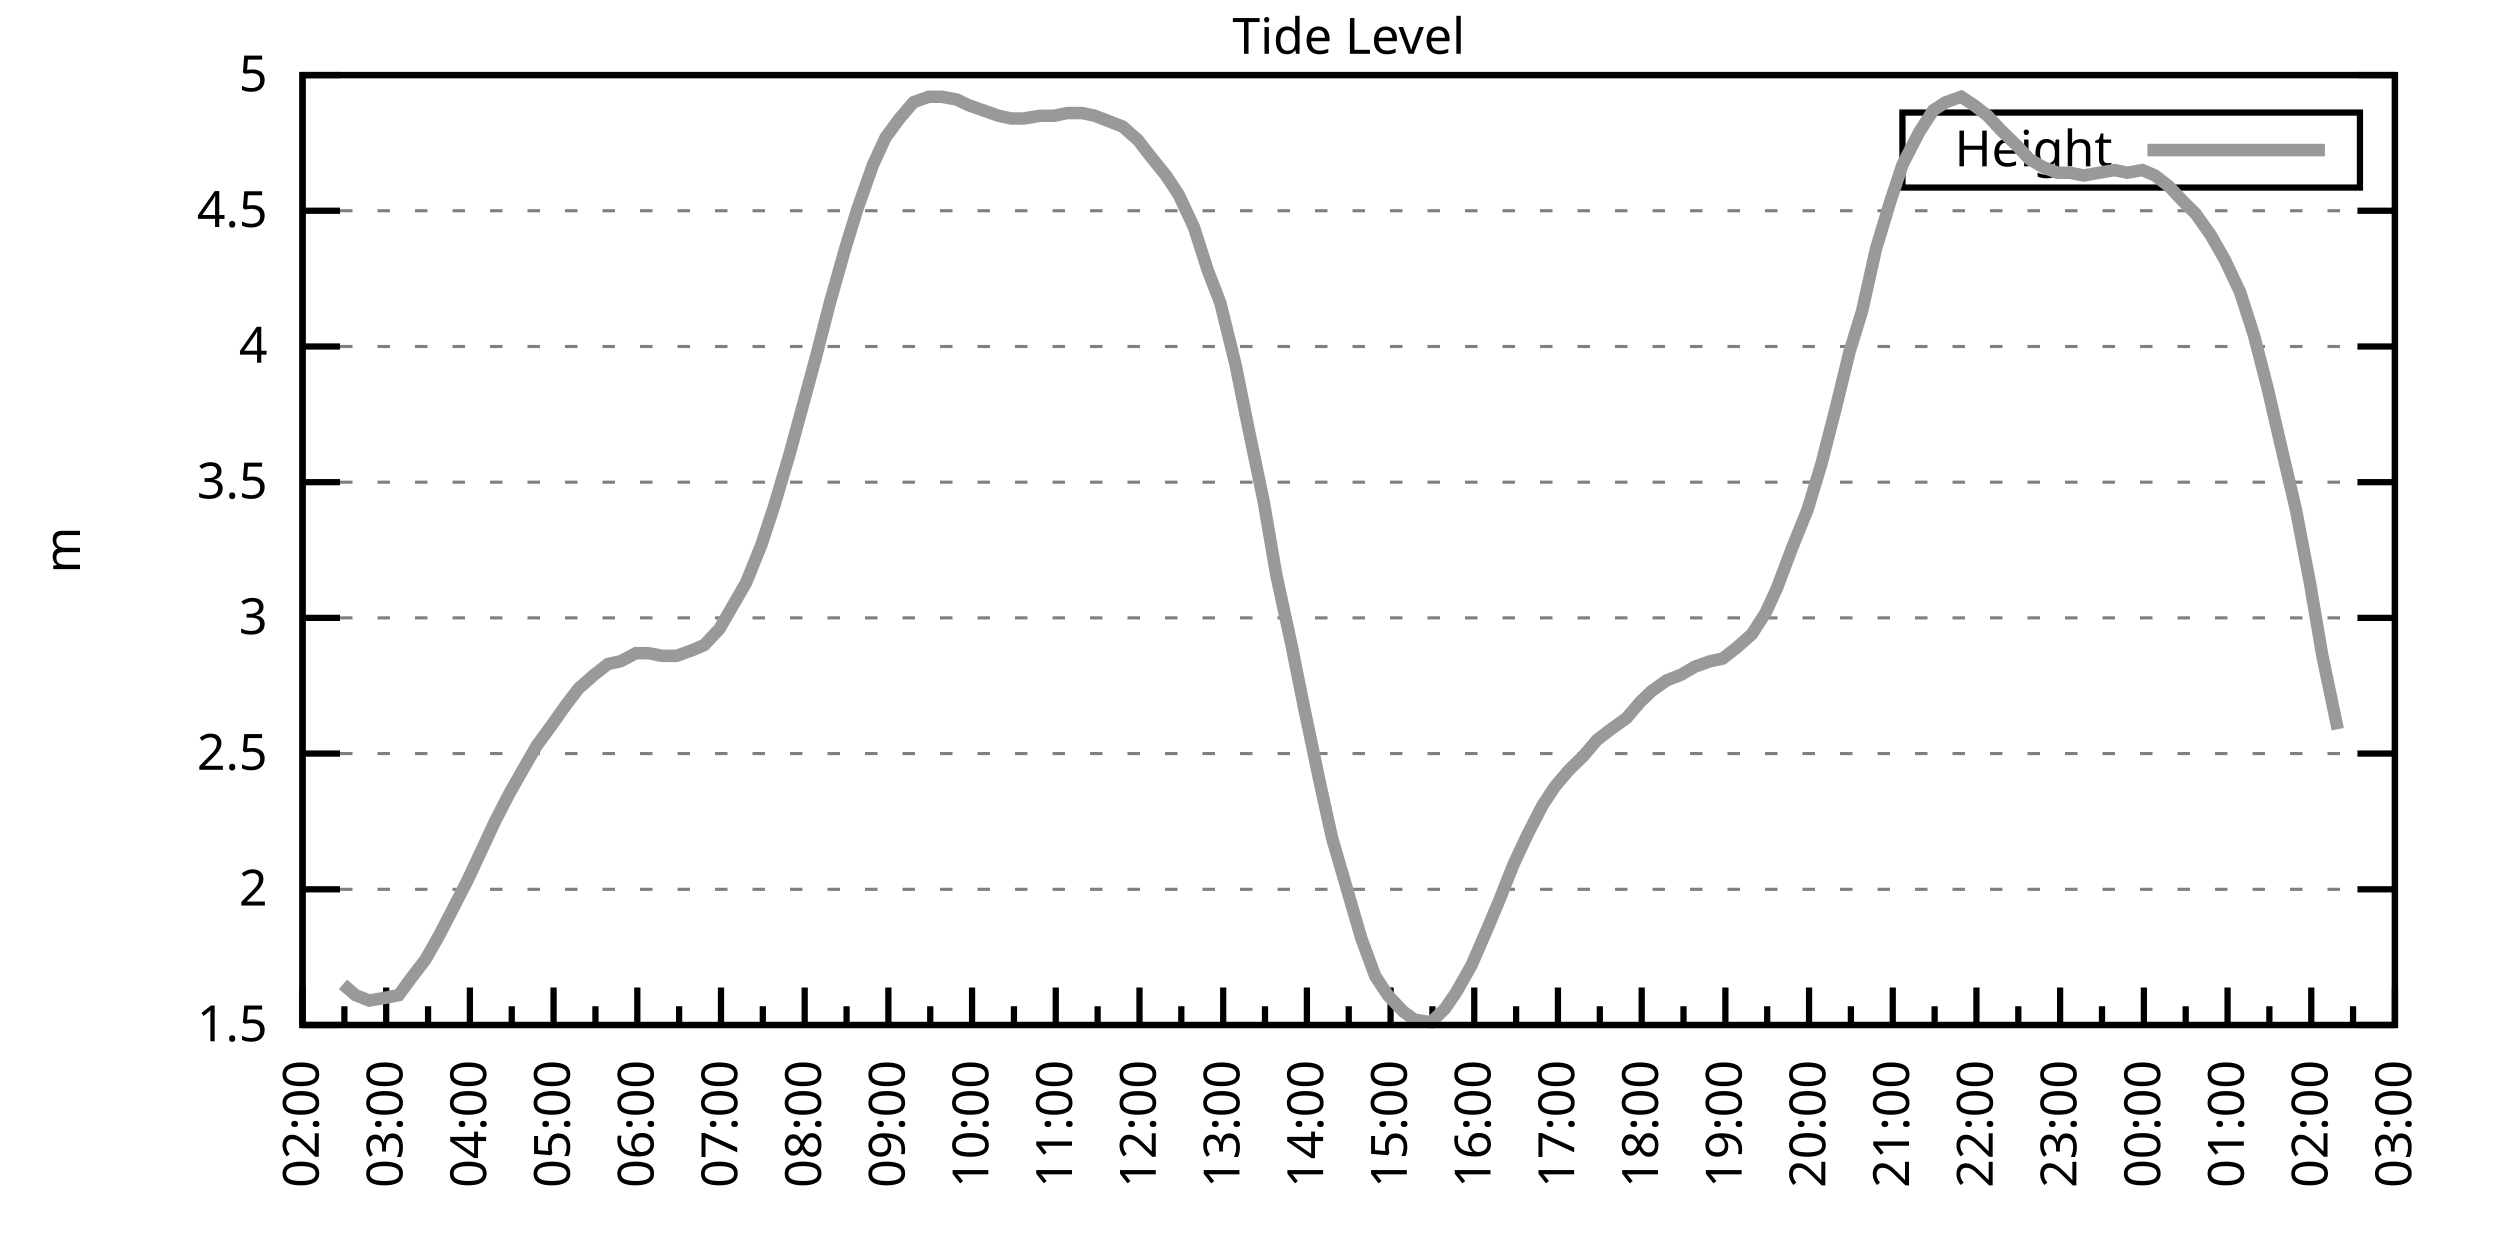
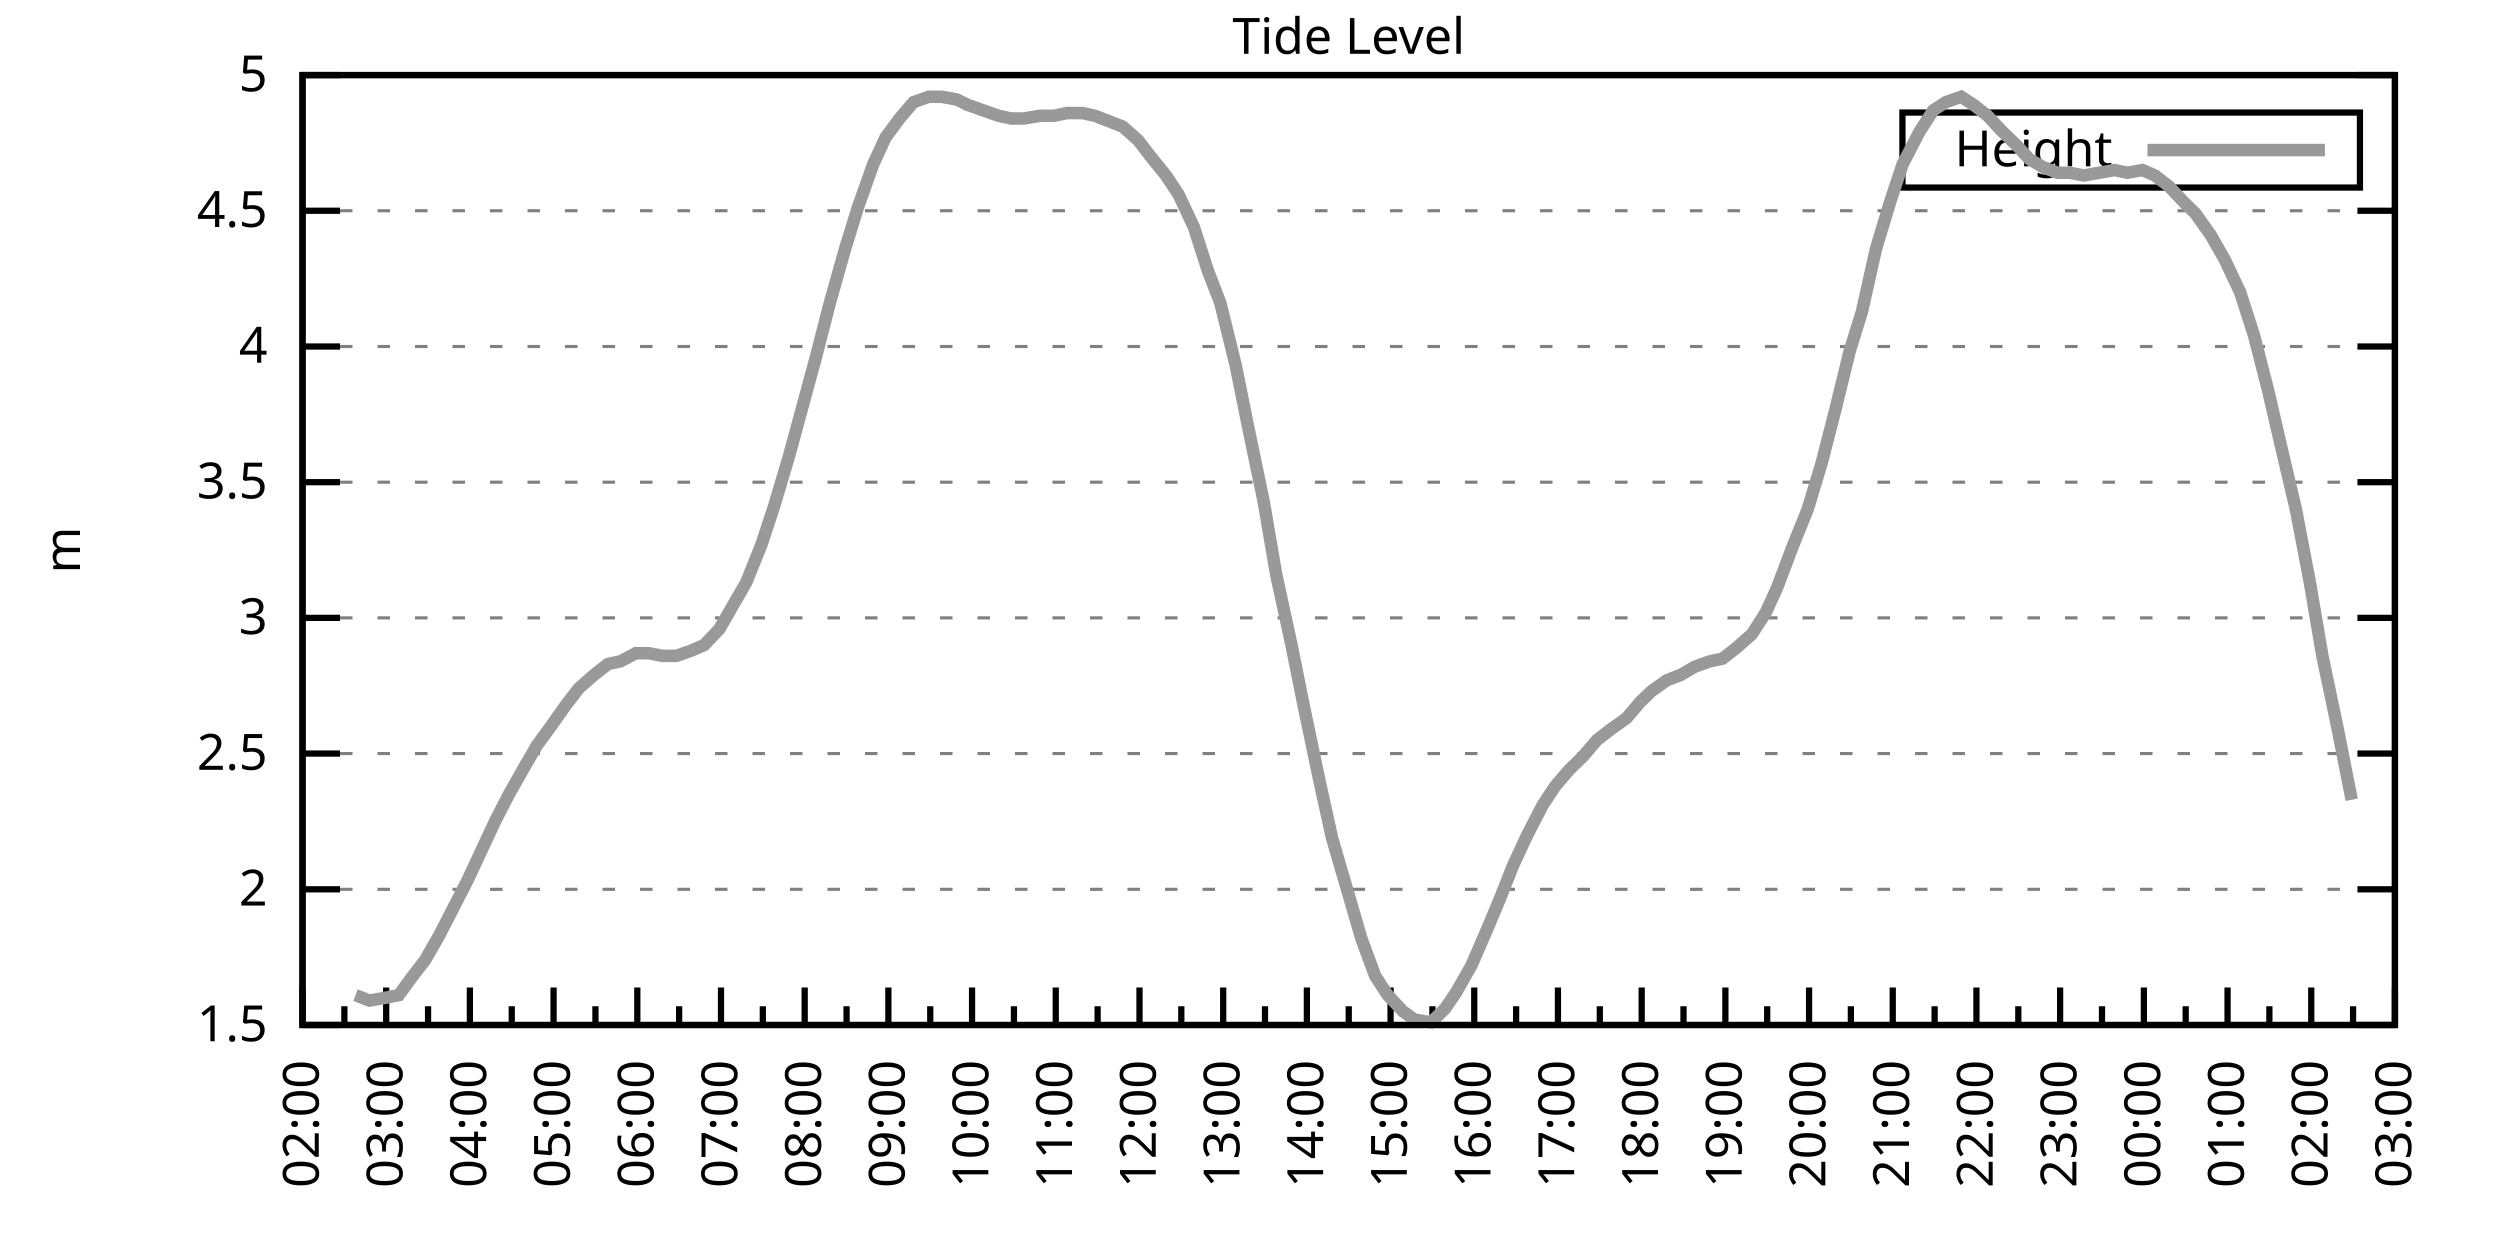
<svg xmlns="http://www.w3.org/2000/svg" xmlns:xlink="http://www.w3.org/1999/xlink" width="400" height="200" viewBox="0 0 400 200">
  <g id="gnuplot_canvas">
    <rect x="0" y="0" width="400" height="200" fill="none" />
    <defs>
      <circle id="gpDot" r="0.5" stroke-width="0.5" stroke="currentColor" />
      <path id="gpPt0" stroke-width="0.333" stroke="currentColor" d="M-1,0 h2 M0,-1 v2" />
      <path id="gpPt1" stroke-width="0.333" stroke="currentColor" d="M-1,-1 L1,1 M1,-1 L-1,1" />
      <path id="gpPt2" stroke-width="0.333" stroke="currentColor" d="M-1,0 L1,0 M0,-1 L0,1 M-1,-1 L1,1 M-1,1 L1,-1" />
      <rect id="gpPt3" stroke-width="0.333" stroke="currentColor" x="-1" y="-1" width="2" height="2" />
      <rect id="gpPt4" stroke-width="0.333" stroke="currentColor" fill="currentColor" x="-1" y="-1" width="2" height="2" />
      <circle id="gpPt5" stroke-width="0.333" stroke="currentColor" cx="0" cy="0" r="1" />
      <use xlink:href="#gpPt5" id="gpPt6" fill="currentColor" stroke="none" />
      <path id="gpPt7" stroke-width="0.333" stroke="currentColor" d="M0,-1.33 L-1.33,0.67 L1.33,0.67 z" />
      <use xlink:href="#gpPt7" id="gpPt8" fill="currentColor" stroke="none" />
      <use xlink:href="#gpPt7" id="gpPt9" stroke="currentColor" transform="rotate(180)" />
      <use xlink:href="#gpPt9" id="gpPt10" fill="currentColor" stroke="none" />
      <use xlink:href="#gpPt3" id="gpPt11" stroke="currentColor" transform="rotate(45)" />
      <use xlink:href="#gpPt11" id="gpPt12" fill="currentColor" stroke="none" />
      <path id="gpPt13" stroke-width="0.333" stroke="currentColor" d="M0,1.330 L1.265,0.411 L0.782,-1.067 L-0.782,-1.076 L-1.265,0.411 z" />
      <use xlink:href="#gpPt13" id="gpPt14" fill="currentColor" stroke="none" />
      <filter id="textbox" filterUnits="objectBoundingBox" x="0" y="0" height="1" width="1">
        <feFlood flood-color="white" flood-opacity="1" result="bgnd" />
        <feComposite in="SourceGraphic" in2="bgnd" operator="atop" />
      </filter>
      <filter id="greybox" filterUnits="objectBoundingBox" x="0" y="0" height="1" width="1">
        <feFlood flood-color="lightgrey" flood-opacity="1" result="grey" />
        <feComposite in="SourceGraphic" in2="grey" operator="atop" />
      </filter>
    </defs>
    <g fill="none" color="white" stroke="currentColor" stroke-width="1.00" stroke-linecap="butt" stroke-linejoin="miter">
</g>
    <g fill="none" color="black" stroke="currentColor" stroke-width="1.00" stroke-linecap="butt" stroke-linejoin="miter">
      <g stroke="none" shape-rendering="crispEdges">
        <polygon fill="rgb(255, 255, 255)" points="48.40,164.00 383.18,164.00 383.18,12.02 48.40,12.02 " />
      </g>
    </g>
    <g fill="none" color="black" stroke="currentColor" stroke-width="1.00" stroke-linecap="butt" stroke-linejoin="miter">
</g>
    <g fill="none" color="black" stroke="black" stroke-width="0.50" stroke-linecap="butt" stroke-linejoin="miter">
</g>
    <g fill="none" color="gray" stroke="currentColor" stroke-width="0.50" stroke-linecap="butt" stroke-linejoin="miter">
      <path stroke="gray" stroke-dasharray="2,4" class="gridline" d="M48.40,164.00 L383.19,164.00  " />
    </g>
    <g fill="none" color="gray" stroke="gray" stroke-width="1.00" stroke-linecap="butt" stroke-linejoin="miter">
</g>
    <g fill="none" color="black" stroke="currentColor" stroke-width="1.00" stroke-linecap="butt" stroke-linejoin="miter">
      <path stroke="black" d="M48.40,164.00 L54.40,164.00 M383.19,164.00 L377.19,164.00  " />
      <g transform="translate(42.80,166.60)" stroke="none" fill="black" font-family="Sans" font-size="8.00" text-anchor="end">
        <text>
          <tspan font-family="Sans"> 1.5</tspan>
        </text>
      </g>
    </g>
    <g fill="none" color="black" stroke="currentColor" stroke-width="1.00" stroke-linecap="butt" stroke-linejoin="miter">
</g>
    <g fill="none" color="black" stroke="black" stroke-width="0.50" stroke-linecap="butt" stroke-linejoin="miter">
</g>
    <g fill="none" color="gray" stroke="currentColor" stroke-width="0.50" stroke-linecap="butt" stroke-linejoin="miter">
      <path stroke="gray" stroke-dasharray="2,4" class="gridline" d="M48.40,142.29 L383.19,142.29  " />
    </g>
    <g fill="none" color="gray" stroke="gray" stroke-width="1.00" stroke-linecap="butt" stroke-linejoin="miter">
</g>
    <g fill="none" color="black" stroke="currentColor" stroke-width="1.00" stroke-linecap="butt" stroke-linejoin="miter">
      <path stroke="black" d="M48.40,142.29 L54.40,142.29 M383.19,142.29 L377.19,142.29  " />
      <g transform="translate(42.80,144.89)" stroke="none" fill="black" font-family="Sans" font-size="8.00" text-anchor="end">
        <text>
          <tspan font-family="Sans"> 2</tspan>
        </text>
      </g>
    </g>
    <g fill="none" color="black" stroke="currentColor" stroke-width="1.00" stroke-linecap="butt" stroke-linejoin="miter">
</g>
    <g fill="none" color="black" stroke="black" stroke-width="0.50" stroke-linecap="butt" stroke-linejoin="miter">
</g>
    <g fill="none" color="gray" stroke="currentColor" stroke-width="0.50" stroke-linecap="butt" stroke-linejoin="miter">
      <path stroke="gray" stroke-dasharray="2,4" class="gridline" d="M48.40,120.57 L383.19,120.57  " />
    </g>
    <g fill="none" color="gray" stroke="gray" stroke-width="1.00" stroke-linecap="butt" stroke-linejoin="miter">
</g>
    <g fill="none" color="black" stroke="currentColor" stroke-width="1.00" stroke-linecap="butt" stroke-linejoin="miter">
      <path stroke="black" d="M48.40,120.57 L54.40,120.57 M383.19,120.57 L377.19,120.57  " />
      <g transform="translate(42.80,123.17)" stroke="none" fill="black" font-family="Sans" font-size="8.00" text-anchor="end">
        <text>
          <tspan font-family="Sans"> 2.5</tspan>
        </text>
      </g>
    </g>
    <g fill="none" color="black" stroke="currentColor" stroke-width="1.00" stroke-linecap="butt" stroke-linejoin="miter">
</g>
    <g fill="none" color="black" stroke="black" stroke-width="0.50" stroke-linecap="butt" stroke-linejoin="miter">
</g>
    <g fill="none" color="gray" stroke="currentColor" stroke-width="0.50" stroke-linecap="butt" stroke-linejoin="miter">
      <path stroke="gray" stroke-dasharray="2,4" class="gridline" d="M48.40,98.86 L383.19,98.86  " />
    </g>
    <g fill="none" color="gray" stroke="gray" stroke-width="1.00" stroke-linecap="butt" stroke-linejoin="miter">
</g>
    <g fill="none" color="black" stroke="currentColor" stroke-width="1.00" stroke-linecap="butt" stroke-linejoin="miter">
      <path stroke="black" d="M48.40,98.86 L54.40,98.86 M383.19,98.86 L377.19,98.86  " />
      <g transform="translate(42.80,101.46)" stroke="none" fill="black" font-family="Sans" font-size="8.00" text-anchor="end">
        <text>
          <tspan font-family="Sans"> 3</tspan>
        </text>
      </g>
    </g>
    <g fill="none" color="black" stroke="currentColor" stroke-width="1.00" stroke-linecap="butt" stroke-linejoin="miter">
</g>
    <g fill="none" color="black" stroke="black" stroke-width="0.50" stroke-linecap="butt" stroke-linejoin="miter">
</g>
    <g fill="none" color="gray" stroke="currentColor" stroke-width="0.50" stroke-linecap="butt" stroke-linejoin="miter">
      <path stroke="gray" stroke-dasharray="2,4" class="gridline" d="M48.40,77.15 L383.19,77.15  " />
    </g>
    <g fill="none" color="gray" stroke="gray" stroke-width="1.00" stroke-linecap="butt" stroke-linejoin="miter">
</g>
    <g fill="none" color="black" stroke="currentColor" stroke-width="1.00" stroke-linecap="butt" stroke-linejoin="miter">
      <path stroke="black" d="M48.40,77.15 L54.40,77.15 M383.19,77.15 L377.19,77.15  " />
      <g transform="translate(42.80,79.75)" stroke="none" fill="black" font-family="Sans" font-size="8.00" text-anchor="end">
        <text>
          <tspan font-family="Sans"> 3.5</tspan>
        </text>
      </g>
    </g>
    <g fill="none" color="black" stroke="currentColor" stroke-width="1.00" stroke-linecap="butt" stroke-linejoin="miter">
</g>
    <g fill="none" color="black" stroke="black" stroke-width="0.50" stroke-linecap="butt" stroke-linejoin="miter">
</g>
    <g fill="none" color="gray" stroke="currentColor" stroke-width="0.50" stroke-linecap="butt" stroke-linejoin="miter">
      <path stroke="gray" stroke-dasharray="2,4" class="gridline" d="M48.40,55.44 L383.19,55.44  " />
    </g>
    <g fill="none" color="gray" stroke="gray" stroke-width="1.00" stroke-linecap="butt" stroke-linejoin="miter">
</g>
    <g fill="none" color="black" stroke="currentColor" stroke-width="1.00" stroke-linecap="butt" stroke-linejoin="miter">
      <path stroke="black" d="M48.40,55.44 L54.40,55.44 M383.19,55.44 L377.19,55.44  " />
      <g transform="translate(42.80,58.04)" stroke="none" fill="black" font-family="Sans" font-size="8.00" text-anchor="end">
        <text>
          <tspan font-family="Sans"> 4</tspan>
        </text>
      </g>
    </g>
    <g fill="none" color="black" stroke="currentColor" stroke-width="1.00" stroke-linecap="butt" stroke-linejoin="miter">
</g>
    <g fill="none" color="black" stroke="black" stroke-width="0.50" stroke-linecap="butt" stroke-linejoin="miter">
</g>
    <g fill="none" color="gray" stroke="currentColor" stroke-width="0.50" stroke-linecap="butt" stroke-linejoin="miter">
      <path stroke="gray" stroke-dasharray="2,4" class="gridline" d="M48.40,33.72 L383.19,33.72  " />
    </g>
    <g fill="none" color="gray" stroke="gray" stroke-width="1.00" stroke-linecap="butt" stroke-linejoin="miter">
</g>
    <g fill="none" color="black" stroke="currentColor" stroke-width="1.00" stroke-linecap="butt" stroke-linejoin="miter">
      <path stroke="black" d="M48.40,33.72 L54.40,33.72 M383.19,33.72 L377.19,33.72  " />
      <g transform="translate(42.80,36.32)" stroke="none" fill="black" font-family="Sans" font-size="8.00" text-anchor="end">
        <text>
          <tspan font-family="Sans"> 4.5</tspan>
        </text>
      </g>
    </g>
    <g fill="none" color="black" stroke="currentColor" stroke-width="1.00" stroke-linecap="butt" stroke-linejoin="miter">
</g>
    <g fill="none" color="black" stroke="black" stroke-width="0.50" stroke-linecap="butt" stroke-linejoin="miter">
</g>
    <g fill="none" color="gray" stroke="currentColor" stroke-width="0.50" stroke-linecap="butt" stroke-linejoin="miter">
      <path stroke="gray" stroke-dasharray="2,4" class="gridline" d="M48.40,12.01 L383.19,12.01  " />
    </g>
    <g fill="none" color="gray" stroke="gray" stroke-width="1.00" stroke-linecap="butt" stroke-linejoin="miter">
</g>
    <g fill="none" color="black" stroke="currentColor" stroke-width="1.00" stroke-linecap="butt" stroke-linejoin="miter">
      <path stroke="black" d="M48.40,12.01 L54.40,12.01 M383.19,12.01 L377.19,12.01  " />
      <g transform="translate(42.80,14.61)" stroke="none" fill="black" font-family="Sans" font-size="8.00" text-anchor="end">
        <text>
          <tspan font-family="Sans"> 5</tspan>
        </text>
      </g>
    </g>
    <g fill="none" color="black" stroke="currentColor" stroke-width="1.00" stroke-linecap="butt" stroke-linejoin="miter">
      <path stroke="black" d="M48.40,164.00 L48.40,158.00  " />
      <g transform="translate(51.00,169.60) rotate(270)" stroke="none" fill="black" font-family="Sans" font-size="8.00" text-anchor="end">
        <text>
          <tspan font-family="Sans">02:00</tspan>
        </text>
      </g>
    </g>
    <g fill="none" color="black" stroke="currentColor" stroke-width="1.00" stroke-linecap="butt" stroke-linejoin="miter">
      <path stroke="black" d="M55.10,164.00 L55.10,161.00 M61.79,164.00 L61.79,158.00  " />
      <g transform="translate(64.39,169.60) rotate(270)" stroke="none" fill="black" font-family="Sans" font-size="8.00" text-anchor="end">
        <text>
          <tspan font-family="Sans">03:00</tspan>
        </text>
      </g>
    </g>
    <g fill="none" color="black" stroke="currentColor" stroke-width="1.00" stroke-linecap="butt" stroke-linejoin="miter">
      <path stroke="black" d="M68.49,164.00 L68.49,161.00 M75.18,164.00 L75.18,158.00  " />
      <g transform="translate(77.78,169.60) rotate(270)" stroke="none" fill="black" font-family="Sans" font-size="8.00" text-anchor="end">
        <text>
          <tspan font-family="Sans">04:00</tspan>
        </text>
      </g>
    </g>
    <g fill="none" color="black" stroke="currentColor" stroke-width="1.00" stroke-linecap="butt" stroke-linejoin="miter">
      <path stroke="black" d="M81.88,164.00 L81.88,161.00 M88.57,164.00 L88.57,158.00  " />
      <g transform="translate(91.17,169.60) rotate(270)" stroke="none" fill="black" font-family="Sans" font-size="8.00" text-anchor="end">
        <text>
          <tspan font-family="Sans">05:00</tspan>
        </text>
      </g>
    </g>
    <g fill="none" color="black" stroke="currentColor" stroke-width="1.00" stroke-linecap="butt" stroke-linejoin="miter">
      <path stroke="black" d="M95.27,164.00 L95.27,161.00 M101.97,164.00 L101.97,158.00  " />
      <g transform="translate(104.57,169.60) rotate(270)" stroke="none" fill="black" font-family="Sans" font-size="8.00" text-anchor="end">
        <text>
          <tspan font-family="Sans">06:00</tspan>
        </text>
      </g>
    </g>
    <g fill="none" color="black" stroke="currentColor" stroke-width="1.00" stroke-linecap="butt" stroke-linejoin="miter">
      <path stroke="black" d="M108.66,164.00 L108.66,161.00 M115.36,164.00 L115.36,158.00  " />
      <g transform="translate(117.96,169.60) rotate(270)" stroke="none" fill="black" font-family="Sans" font-size="8.00" text-anchor="end">
        <text>
          <tspan font-family="Sans">07:00</tspan>
        </text>
      </g>
    </g>
    <g fill="none" color="black" stroke="currentColor" stroke-width="1.00" stroke-linecap="butt" stroke-linejoin="miter">
      <path stroke="black" d="M122.05,164.00 L122.05,161.00 M128.75,164.00 L128.75,158.00  " />
      <g transform="translate(131.35,169.60) rotate(270)" stroke="none" fill="black" font-family="Sans" font-size="8.00" text-anchor="end">
        <text>
          <tspan font-family="Sans">08:00</tspan>
        </text>
      </g>
    </g>
    <g fill="none" color="black" stroke="currentColor" stroke-width="1.00" stroke-linecap="butt" stroke-linejoin="miter">
      <path stroke="black" d="M135.45,164.00 L135.45,161.00 M142.14,164.00 L142.14,158.00  " />
      <g transform="translate(144.74,169.60) rotate(270)" stroke="none" fill="black" font-family="Sans" font-size="8.00" text-anchor="end">
        <text>
          <tspan font-family="Sans">09:00</tspan>
        </text>
      </g>
    </g>
    <g fill="none" color="black" stroke="currentColor" stroke-width="1.00" stroke-linecap="butt" stroke-linejoin="miter">
      <path stroke="black" d="M148.84,164.00 L148.84,161.00 M155.53,164.00 L155.53,158.00  " />
      <g transform="translate(158.13,169.60) rotate(270)" stroke="none" fill="black" font-family="Sans" font-size="8.00" text-anchor="end">
        <text>
          <tspan font-family="Sans">10:00</tspan>
        </text>
      </g>
    </g>
    <g fill="none" color="black" stroke="currentColor" stroke-width="1.00" stroke-linecap="butt" stroke-linejoin="miter">
      <path stroke="black" d="M162.23,164.00 L162.23,161.00 M168.92,164.00 L168.92,158.00  " />
      <g transform="translate(171.52,169.60) rotate(270)" stroke="none" fill="black" font-family="Sans" font-size="8.00" text-anchor="end">
        <text>
          <tspan font-family="Sans">11:00</tspan>
        </text>
      </g>
    </g>
    <g fill="none" color="black" stroke="currentColor" stroke-width="1.00" stroke-linecap="butt" stroke-linejoin="miter">
      <path stroke="black" d="M175.62,164.00 L175.62,161.00 M182.32,164.00 L182.32,158.00  " />
      <g transform="translate(184.92,169.60) rotate(270)" stroke="none" fill="black" font-family="Sans" font-size="8.00" text-anchor="end">
        <text>
          <tspan font-family="Sans">12:00</tspan>
        </text>
      </g>
    </g>
    <g fill="none" color="black" stroke="currentColor" stroke-width="1.00" stroke-linecap="butt" stroke-linejoin="miter">
      <path stroke="black" d="M189.01,164.00 L189.01,161.00 M195.71,164.00 L195.71,158.00  " />
      <g transform="translate(198.31,169.60) rotate(270)" stroke="none" fill="black" font-family="Sans" font-size="8.00" text-anchor="end">
        <text>
          <tspan font-family="Sans">13:00</tspan>
        </text>
      </g>
    </g>
    <g fill="none" color="black" stroke="currentColor" stroke-width="1.00" stroke-linecap="butt" stroke-linejoin="miter">
      <path stroke="black" d="M202.40,164.00 L202.40,161.00 M209.10,164.00 L209.10,158.00  " />
      <g transform="translate(211.70,169.60) rotate(270)" stroke="none" fill="black" font-family="Sans" font-size="8.00" text-anchor="end">
        <text>
          <tspan font-family="Sans">14:00</tspan>
        </text>
      </g>
    </g>
    <g fill="none" color="black" stroke="currentColor" stroke-width="1.00" stroke-linecap="butt" stroke-linejoin="miter">
      <path stroke="black" d="M215.80,164.00 L215.80,161.00 M222.49,164.00 L222.49,158.00  " />
      <g transform="translate(225.09,169.60) rotate(270)" stroke="none" fill="black" font-family="Sans" font-size="8.00" text-anchor="end">
        <text>
          <tspan font-family="Sans">15:00</tspan>
        </text>
      </g>
    </g>
    <g fill="none" color="black" stroke="currentColor" stroke-width="1.00" stroke-linecap="butt" stroke-linejoin="miter">
      <path stroke="black" d="M229.19,164.00 L229.19,161.00 M235.88,164.00 L235.88,158.00  " />
      <g transform="translate(238.48,169.60) rotate(270)" stroke="none" fill="black" font-family="Sans" font-size="8.00" text-anchor="end">
        <text>
          <tspan font-family="Sans">16:00</tspan>
        </text>
      </g>
    </g>
    <g fill="none" color="black" stroke="currentColor" stroke-width="1.00" stroke-linecap="butt" stroke-linejoin="miter">
      <path stroke="black" d="M242.58,164.00 L242.58,161.00 M249.27,164.00 L249.27,158.00  " />
      <g transform="translate(251.87,169.60) rotate(270)" stroke="none" fill="black" font-family="Sans" font-size="8.00" text-anchor="end">
        <text>
          <tspan font-family="Sans">17:00</tspan>
        </text>
      </g>
    </g>
    <g fill="none" color="black" stroke="currentColor" stroke-width="1.00" stroke-linecap="butt" stroke-linejoin="miter">
      <path stroke="black" d="M255.97,164.00 L255.97,161.00 M262.67,164.00 L262.67,158.00  " />
      <g transform="translate(265.27,169.60) rotate(270)" stroke="none" fill="black" font-family="Sans" font-size="8.00" text-anchor="end">
        <text>
          <tspan font-family="Sans">18:00</tspan>
        </text>
      </g>
    </g>
    <g fill="none" color="black" stroke="currentColor" stroke-width="1.00" stroke-linecap="butt" stroke-linejoin="miter">
      <path stroke="black" d="M269.36,164.00 L269.36,161.00 M276.06,164.00 L276.06,158.00  " />
      <g transform="translate(278.66,169.60) rotate(270)" stroke="none" fill="black" font-family="Sans" font-size="8.00" text-anchor="end">
        <text>
          <tspan font-family="Sans">19:00</tspan>
        </text>
      </g>
    </g>
    <g fill="none" color="black" stroke="currentColor" stroke-width="1.00" stroke-linecap="butt" stroke-linejoin="miter">
      <path stroke="black" d="M282.75,164.00 L282.75,161.00 M289.45,164.00 L289.45,158.00  " />
      <g transform="translate(292.05,169.60) rotate(270)" stroke="none" fill="black" font-family="Sans" font-size="8.00" text-anchor="end">
        <text>
          <tspan font-family="Sans">20:00</tspan>
        </text>
      </g>
    </g>
    <g fill="none" color="black" stroke="currentColor" stroke-width="1.00" stroke-linecap="butt" stroke-linejoin="miter">
      <path stroke="black" d="M296.14,164.00 L296.14,161.00 M302.84,164.00 L302.84,158.00  " />
      <g transform="translate(305.44,169.60) rotate(270)" stroke="none" fill="black" font-family="Sans" font-size="8.00" text-anchor="end">
        <text>
          <tspan font-family="Sans">21:00</tspan>
        </text>
      </g>
    </g>
    <g fill="none" color="black" stroke="currentColor" stroke-width="1.00" stroke-linecap="butt" stroke-linejoin="miter">
      <path stroke="black" d="M309.54,164.00 L309.54,161.00 M316.23,164.00 L316.23,158.00  " />
      <g transform="translate(318.83,169.60) rotate(270)" stroke="none" fill="black" font-family="Sans" font-size="8.00" text-anchor="end">
        <text>
          <tspan font-family="Sans">22:00</tspan>
        </text>
      </g>
    </g>
    <g fill="none" color="black" stroke="currentColor" stroke-width="1.00" stroke-linecap="butt" stroke-linejoin="miter">
      <path stroke="black" d="M322.93,164.00 L322.93,161.00 M329.62,164.00 L329.62,158.00  " />
      <g transform="translate(332.22,169.60) rotate(270)" stroke="none" fill="black" font-family="Sans" font-size="8.00" text-anchor="end">
        <text>
          <tspan font-family="Sans">23:00</tspan>
        </text>
      </g>
    </g>
    <g fill="none" color="black" stroke="currentColor" stroke-width="1.00" stroke-linecap="butt" stroke-linejoin="miter">
      <path stroke="black" d="M336.32,164.00 L336.32,161.00 M343.02,164.00 L343.02,158.00  " />
      <g transform="translate(345.62,169.60) rotate(270)" stroke="none" fill="black" font-family="Sans" font-size="8.00" text-anchor="end">
        <text>
          <tspan font-family="Sans">00:00</tspan>
        </text>
      </g>
    </g>
    <g fill="none" color="black" stroke="currentColor" stroke-width="1.00" stroke-linecap="butt" stroke-linejoin="miter">
      <path stroke="black" d="M349.71,164.00 L349.71,161.00 M356.41,164.00 L356.41,158.00  " />
      <g transform="translate(359.01,169.60) rotate(270)" stroke="none" fill="black" font-family="Sans" font-size="8.00" text-anchor="end">
        <text>
          <tspan font-family="Sans">01:00</tspan>
        </text>
      </g>
    </g>
    <g fill="none" color="black" stroke="currentColor" stroke-width="1.00" stroke-linecap="butt" stroke-linejoin="miter">
      <path stroke="black" d="M363.10,164.00 L363.10,161.00 M369.80,164.00 L369.80,158.00  " />
      <g transform="translate(372.40,169.60) rotate(270)" stroke="none" fill="black" font-family="Sans" font-size="8.00" text-anchor="end">
        <text>
          <tspan font-family="Sans">02:00</tspan>
        </text>
      </g>
    </g>
    <g fill="none" color="black" stroke="currentColor" stroke-width="1.00" stroke-linecap="butt" stroke-linejoin="miter">
      <path stroke="black" d="M376.49,164.00 L376.49,161.00 M383.19,164.00 L383.19,158.00  " />
      <g transform="translate(385.79,169.60) rotate(270)" stroke="none" fill="black" font-family="Sans" font-size="8.00" text-anchor="end">
        <text>
          <tspan font-family="Sans">03:00</tspan>
        </text>
      </g>
    </g>
    <g fill="none" color="black" stroke="currentColor" stroke-width="1.00" stroke-linecap="butt" stroke-linejoin="miter">
</g>
    <g fill="none" color="black" stroke="currentColor" stroke-width="1.00" stroke-linecap="butt" stroke-linejoin="miter">
      <path stroke="black" d="M48.40,12.01 L48.40,164.00 L383.19,164.00 L383.19,12.01 L48.40,12.01 Z  " />
    </g>
    <g fill="none" color="black" stroke="currentColor" stroke-width="1.00" stroke-linecap="butt" stroke-linejoin="miter">
      <g transform="translate(12.80,88.01) rotate(270)" stroke="none" fill="black" font-family="Sans" font-size="8.00" text-anchor="middle">
        <text>
          <tspan font-family="Sans">m</tspan>
        </text>
      </g>
    </g>
    <g fill="none" color="black" stroke="currentColor" stroke-width="1.00" stroke-linecap="butt" stroke-linejoin="miter">
</g>
    <g fill="none" color="black" stroke="currentColor" stroke-width="1.00" stroke-linecap="butt" stroke-linejoin="miter">
      <path stroke="black" d="M304.39,30.01 L304.39,18.01 L377.59,18.01 L377.59,30.01 L304.39,30.01 Z  " />
    </g>
    <g id="Tide_level_plot_1">
      <g fill="none" color="white" stroke="black" stroke-width="2.00" stroke-linecap="butt" stroke-linejoin="miter">
</g>
      <g fill="none" color="black" stroke="currentColor" stroke-width="2.00" stroke-linecap="butt" stroke-linejoin="miter">
        <g transform="translate(337.99,26.61)" stroke="none" fill="black" font-family="Sans" font-size="8.00" text-anchor="end">
          <text>
            <tspan font-family="Sans">Height</tspan>
          </text>
        </g>
      </g>
      <g fill="none" color="black" stroke="currentColor" stroke-width="2.00" stroke-linecap="butt" stroke-linejoin="miter">
-         <path stroke="rgb(153, 153, 153)" d="M343.59,24.01 L371.99,24.01 M54.87,157.49 L56.88,159.22 L59.11,160.09 L61.57,159.66 L63.80,159.22 L66.03,156.18   L68.04,153.58 L70.27,149.67 L72.73,144.89 L74.74,140.98 L76.97,136.21 L79.20,131.43 L81.43,127.09 L83.89,122.75   L85.90,119.27 L88.13,116.23 L90.58,112.76 L92.59,110.15 L95.05,107.98 L97.28,106.24 L99.29,105.81 L101.74,104.51   L103.75,104.51 L105.98,104.94 L108.22,104.94 L110.67,104.07 L112.68,103.20 L115.13,100.60 L117.37,96.69 L119.38,93.22   L121.83,87.14 L123.84,81.06 L126.29,72.81 L128.30,65.42 L130.54,57.17 L132.77,48.49 L135.22,39.80 L137.23,33.29   L139.69,26.34 L141.69,22.00 L143.93,18.96 L146.16,16.35 L148.61,15.48 L150.62,15.48 L153.08,15.92 L154.86,16.79   L157.32,17.66 L159.77,18.52 L161.78,18.96 L163.79,18.96 L166.47,18.52 L168.70,18.52 L170.71,18.09 L173.17,18.09   L175.17,18.52 L177.41,19.39 L179.64,20.26 L182.09,22.43 L184.10,25.04 L186.56,28.08 L188.57,31.12 L191.02,36.33   L193.25,43.28 L195.26,48.49 L197.72,58.48 L199.73,68.46 L202.18,80.19 L204.19,91.91 L206.64,103.20 L208.65,113.19   L211.11,124.92 L213.12,134.04 L217.80,150.10 L220.04,156.18 L222.04,159.22 L224.50,161.83 L226.29,163.13 L228.96,163.57   L231.20,161.39 L232.98,158.79 L235.44,154.45 L237.89,148.80 L239.90,144.02 L242.13,138.38 L244.36,133.60 L246.82,128.83   L248.83,125.79 L251.06,123.18 L253.29,121.01 L255.52,118.40 L257.76,116.67 L260.21,114.93 L262.44,112.32 L264.23,110.59   L266.68,108.85 L268.92,107.98 L271.15,106.68 L273.60,105.81 L275.61,105.38 L277.84,103.64 L280.30,101.47 L282.53,97.99   L284.32,94.08 L286.77,87.57 L289.23,81.49 L291.46,74.11 L293.69,65.42 L295.92,56.30 L297.93,49.79 L300.16,39.80   L302.39,32.42 L304.40,26.34 L307.08,21.13 L309.31,17.66 L311.32,16.35 L313.78,15.48 L315.79,16.79 L318.02,18.52   L320.03,20.70 L322.70,23.30 L324.71,25.47 L326.95,26.77 L329.18,27.64 L331.19,27.64 L333.42,28.08 L335.87,27.64   L338.33,27.21 L340.34,27.64 L342.79,27.21 L344.80,28.08 L347.03,29.81 L349.49,32.42 L351.27,34.16 L353.73,37.63   L355.96,41.54 L358.42,46.75 L360.65,53.70 L362.88,62.38 L364.89,71.07 L367.34,81.49 L369.58,93.22 L371.58,104.94   L374.04,116.67  " />
+         <path stroke="rgb(153, 153, 153)" d="M343.59,24.01 L371.99,24.01 M56.88,159.22 L59.11,160.09 L61.57,159.66 L63.80,159.22 L66.03,156.18 L68.04,153.58   L70.27,149.67 L72.73,144.89 L74.74,140.98 L76.97,136.21 L79.20,131.43 L81.43,127.09 L83.89,122.75 L85.90,119.27   L88.13,116.23 L90.58,112.76 L92.59,110.15 L95.05,107.98 L97.28,106.24 L99.29,105.81 L101.74,104.51 L103.75,104.51   L105.98,104.94 L108.22,104.94 L110.67,104.07 L112.68,103.20 L115.13,100.60 L117.37,96.69 L119.38,93.22 L121.83,87.14   L123.84,81.06 L126.29,72.81 L128.30,65.42 L130.54,57.17 L132.77,48.49 L135.22,39.80 L137.23,33.29 L139.69,26.34   L141.69,22.00 L143.93,18.96 L146.16,16.35 L148.61,15.48 L150.62,15.48 L153.08,15.92 L154.86,16.79 L157.32,17.66   L159.77,18.52 L161.78,18.96 L163.79,18.96 L166.47,18.52 L168.70,18.52 L170.71,18.09 L173.17,18.09 L175.17,18.52   L177.41,19.39 L179.64,20.26 L182.09,22.43 L184.10,25.04 L186.56,28.08 L188.57,31.12 L191.02,36.33 L193.25,43.28   L195.26,48.49 L197.72,58.48 L199.73,68.46 L202.18,80.19 L204.19,91.91 L206.64,103.20 L208.65,113.19 L211.11,124.92   L213.12,134.04 L217.80,150.10 L220.04,156.18 L222.04,159.22 L224.50,161.83 L226.29,163.13 L228.96,163.57 L231.20,161.39   L232.98,158.79 L235.44,154.45 L237.89,148.80 L239.90,144.02 L242.13,138.38 L244.36,133.60 L246.82,128.83 L248.83,125.79   L251.06,123.18 L253.29,121.01 L255.52,118.40 L257.76,116.67 L260.21,114.93 L262.44,112.32 L264.23,110.59 L266.68,108.85   L268.92,107.98 L271.15,106.68 L273.60,105.81 L275.61,105.38 L277.84,103.64 L280.30,101.47 L282.53,97.99 L284.32,94.08   L286.77,87.57 L289.23,81.49 L291.46,74.11 L293.69,65.42 L295.92,56.30 L297.93,49.79 L300.16,39.80 L302.39,32.42   L304.40,26.34 L307.08,21.13 L309.31,17.66 L311.32,16.35 L313.78,15.48 L315.79,16.79 L318.02,18.52 L320.03,20.70   L322.70,23.30 L324.71,25.47 L326.95,26.77 L329.18,27.64 L331.19,27.64 L333.42,28.08 L335.87,27.64 L338.33,27.21   L340.34,27.64 L342.79,27.21 L344.80,28.08 L347.03,29.81 L349.49,32.42 L351.27,34.16 L353.73,37.63 L355.96,41.54   L358.42,46.75 L360.65,53.70 L362.88,62.38 L364.89,71.07 L367.34,81.49 L369.58,93.22 L371.58,104.94 L374.04,116.67   L376.27,127.96  " />
      </g>
    </g>
    <g fill="none" color="black" stroke="currentColor" stroke-width="2.00" stroke-linecap="butt" stroke-linejoin="miter">
</g>
    <g fill="none" color="black" stroke="black" stroke-width="1.00" stroke-linecap="butt" stroke-linejoin="miter">
</g>
    <g fill="none" color="black" stroke="currentColor" stroke-width="1.00" stroke-linecap="butt" stroke-linejoin="miter">
      <path stroke="black" d="M48.40,12.01 L48.40,164.00 L383.19,164.00 L383.19,12.01 L48.40,12.01 Z  " />
    </g>
    <g fill="none" color="black" stroke="currentColor" stroke-width="1.00" stroke-linecap="butt" stroke-linejoin="miter">
      <g transform="translate(215.79,8.61)" stroke="none" fill="black" font-family="Sans" font-size="8.00" text-anchor="middle">
        <text>
          <tspan font-family="Sans">Tide Level</tspan>
        </text>
      </g>
    </g>
    <g fill="none" color="black" stroke="currentColor" stroke-width="1.00" stroke-linecap="butt" stroke-linejoin="miter">
</g>
  </g>
</svg>
